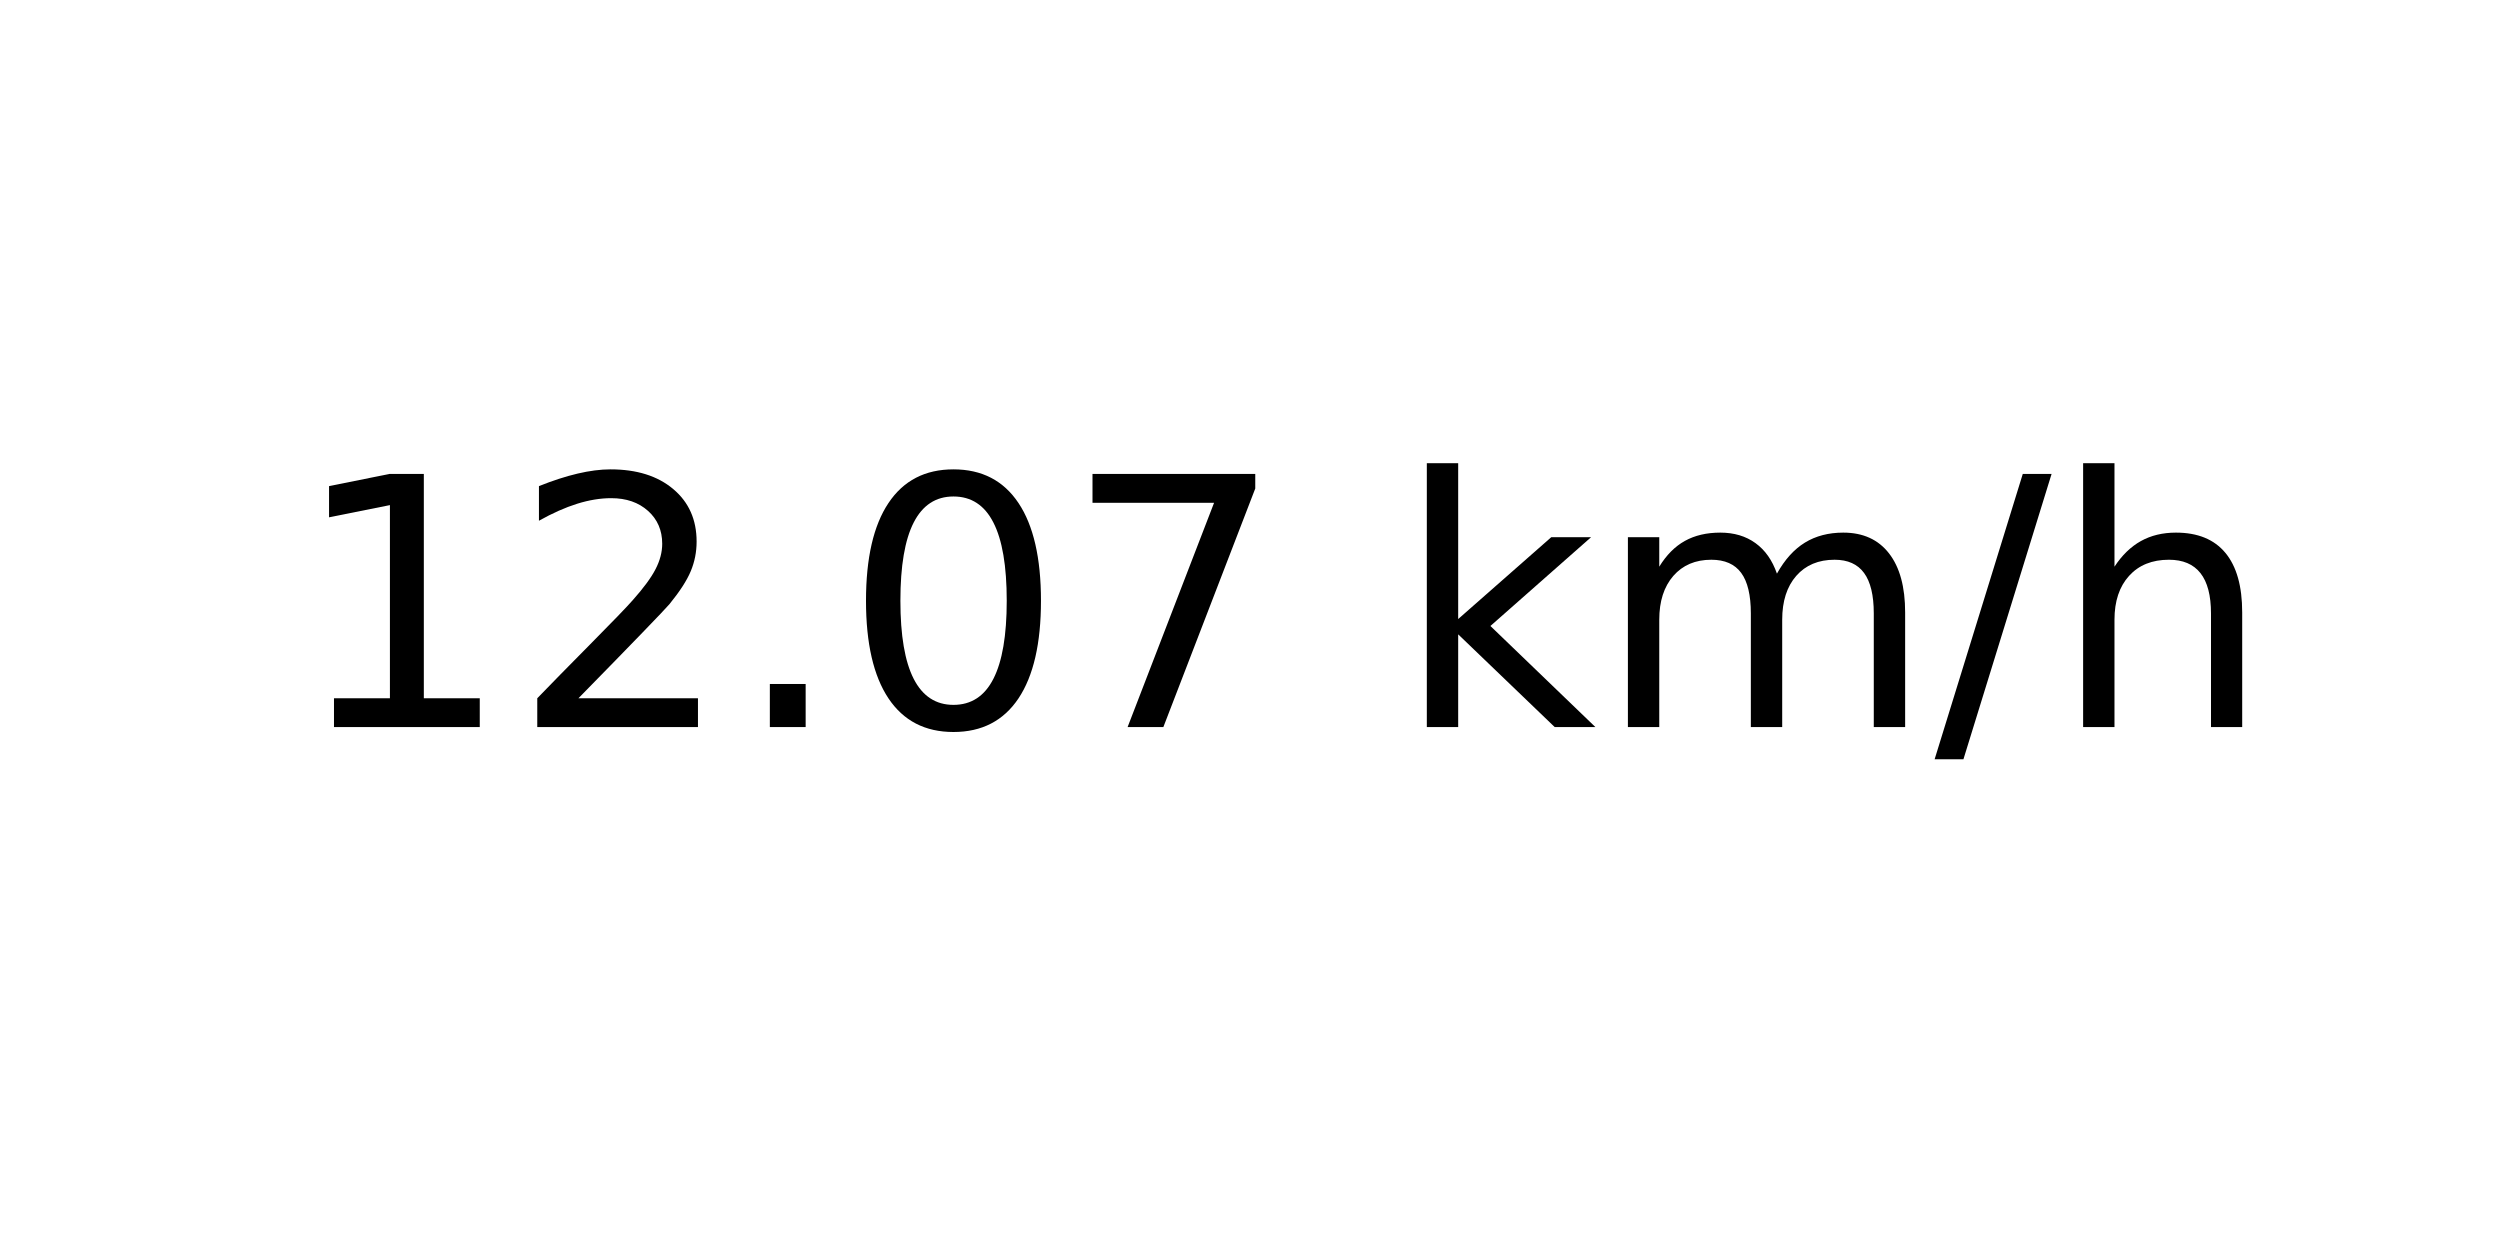
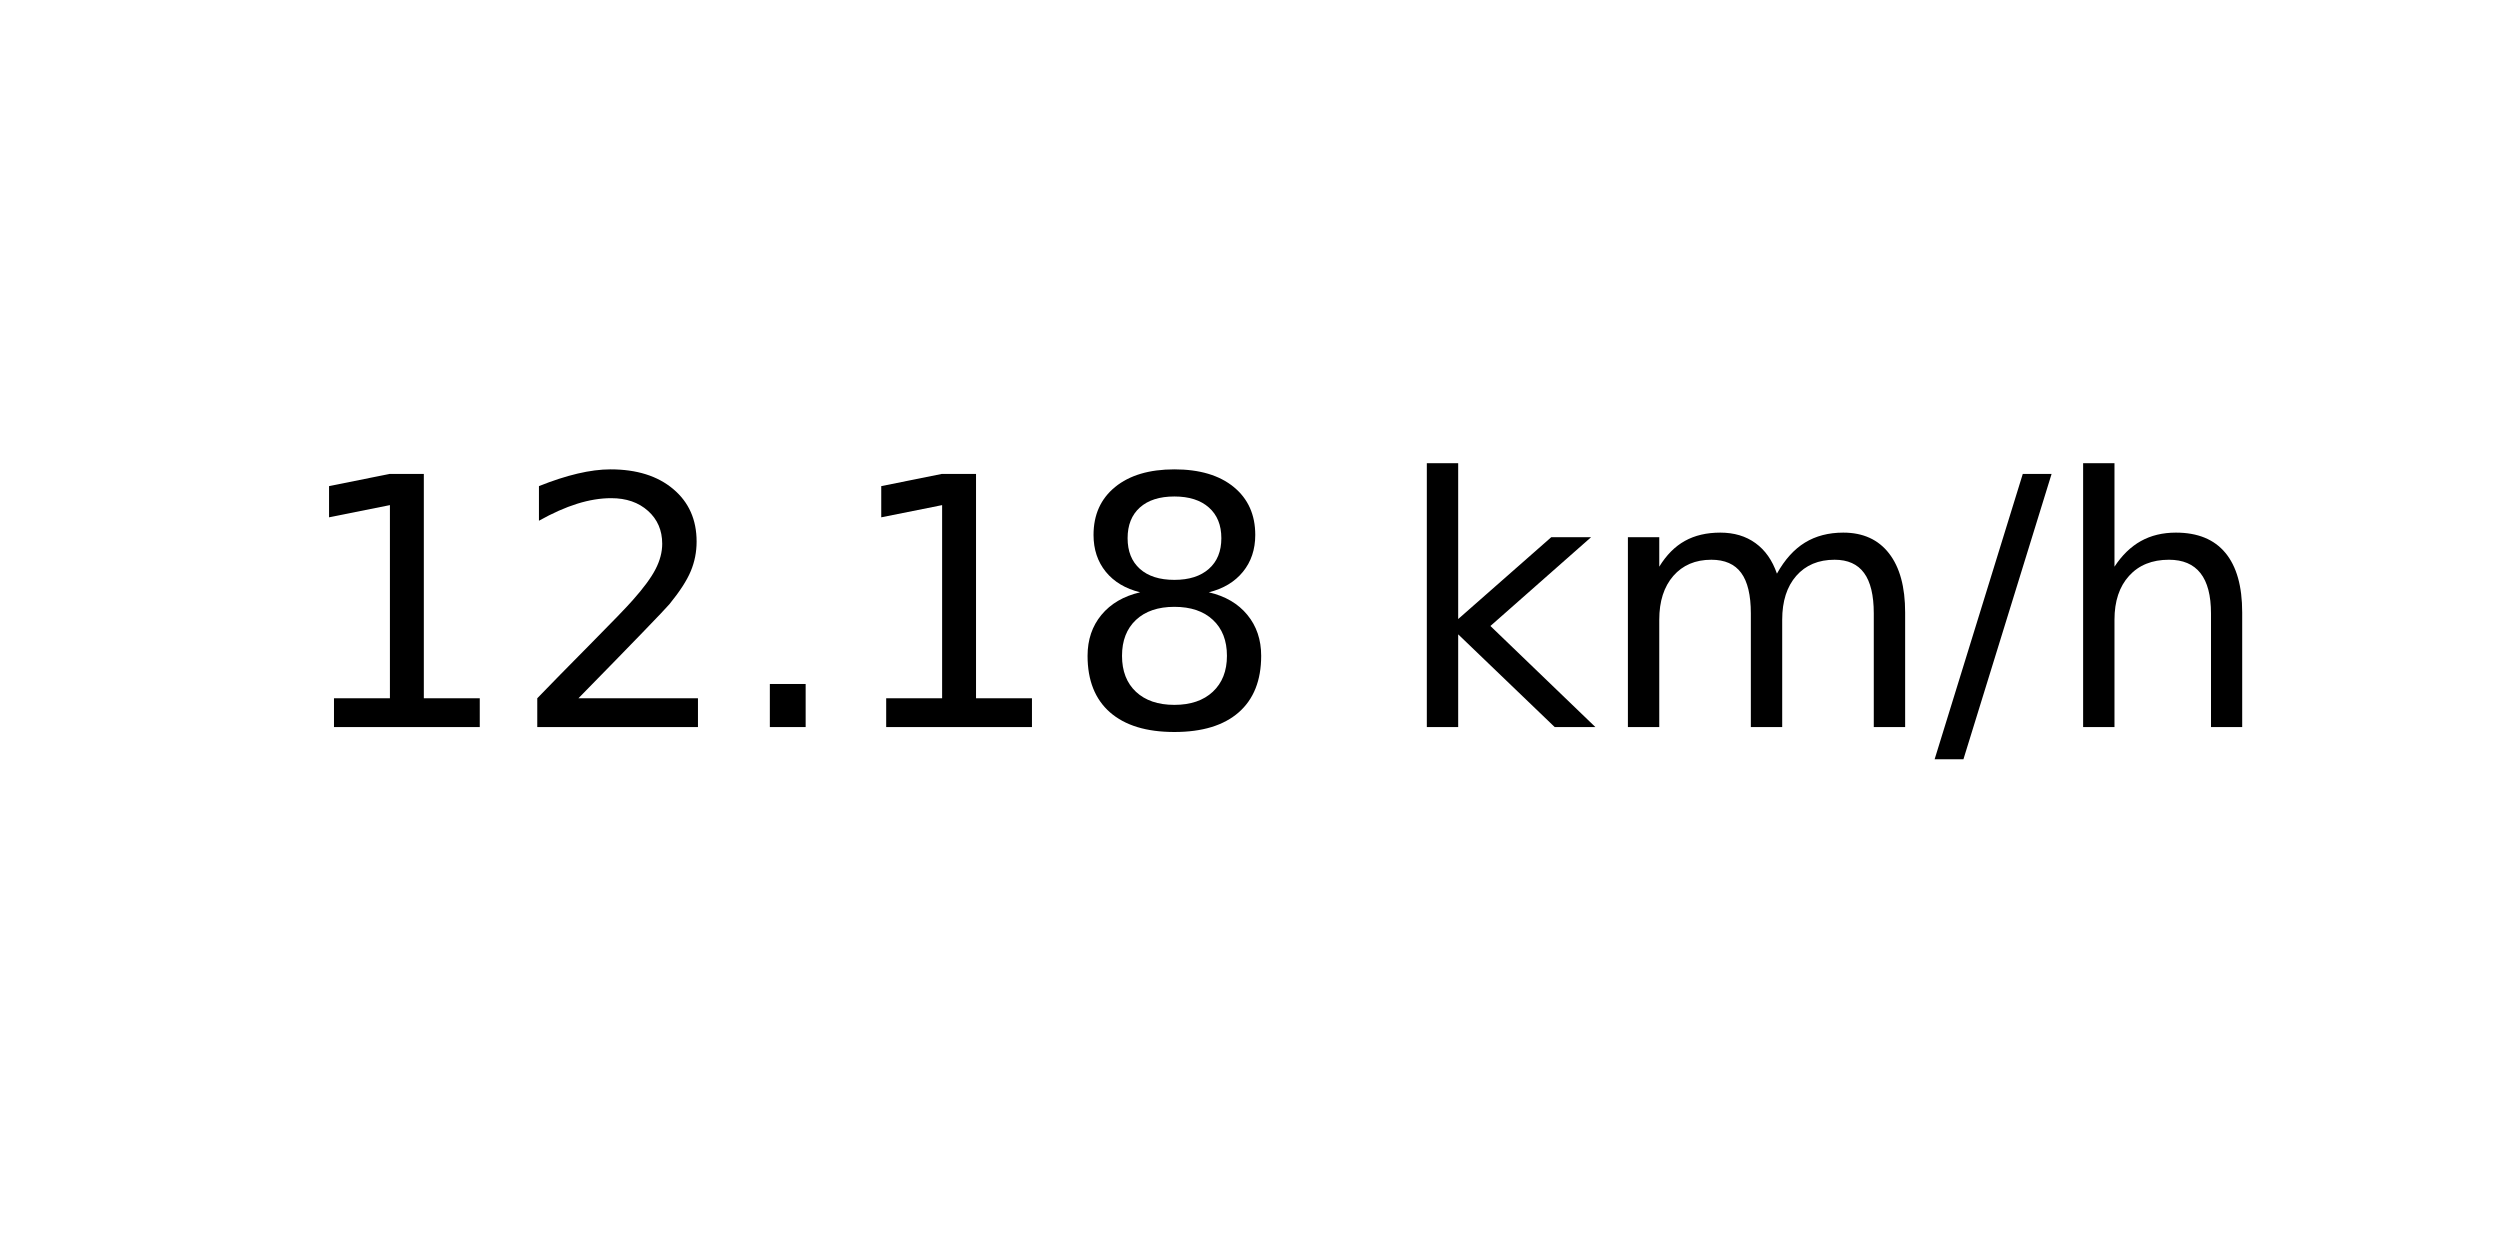
<svg xmlns="http://www.w3.org/2000/svg" xmlns:xlink="http://www.w3.org/1999/xlink" width="72pt" height="36pt" viewBox="0 0 72 36" version="1.1">
  <defs>
    <style type="text/css">*{stroke-linejoin: round; stroke-linecap: butt}</style>
  </defs>
  <g id="figure_1">
    <g id="axes_1">
      <g id="text_1">
        <g transform="translate(8.378125 20.93937) scale(0.1 -0.1)">
          <defs>
            <path id="DejaVuSans-31" d="M 794 531  L 1825 531  L 1825 4091  L 703 3866  L 703 4441  L 1819 4666  L 2450 4666  L 2450 531  L 3481 531  L 3481 0  L 794 0  L 794 531  z " transform="scale(0.015625)" />
            <path id="DejaVuSans-32" d="M 1228 531  L 3431 531  L 3431 0  L 469 0  L 469 531  Q 828 903 1448 1529  Q 2069 2156 2228 2338  Q 2531 2678 2651 2914  Q 2772 3150 2772 3378  Q 2772 3750 2511 3984  Q 2250 4219 1831 4219  Q 1534 4219 1204 4116  Q 875 4013 500 3803  L 500 4441  Q 881 4594 1212 4672  Q 1544 4750 1819 4750  Q 2544 4750 2975 4387  Q 3406 4025 3406 3419  Q 3406 3131 3298 2873  Q 3191 2616 2906 2266  Q 2828 2175 2409 1742  Q 1991 1309 1228 531  z " transform="scale(0.015625)" />
            <path id="DejaVuSans-2e" d="M 684 794  L 1344 794  L 1344 0  L 684 0  L 684 794  z " transform="scale(0.015625)" />
-             <path id="DejaVuSans-30" d="M 2034 4250  Q 1547 4250 1301 3770  Q 1056 3291 1056 2328  Q 1056 1369 1301 889  Q 1547 409 2034 409  Q 2525 409 2770 889  Q 3016 1369 3016 2328  Q 3016 3291 2770 3770  Q 2525 4250 2034 4250  z M 2034 4750  Q 2819 4750 3233 4129  Q 3647 3509 3647 2328  Q 3647 1150 3233 529  Q 2819 -91 2034 -91  Q 1250 -91 836 529  Q 422 1150 422 2328  Q 422 3509 836 4129  Q 1250 4750 2034 4750  z " transform="scale(0.015625)" />
-             <path id="DejaVuSans-37" d="M 525 4666  L 3525 4666  L 3525 4397  L 1831 0  L 1172 0  L 2766 4134  L 525 4134  L 525 4666  z " transform="scale(0.015625)" />
+             <path id="DejaVuSans-38" d="M 2034 2216  Q 1584 2216 1326 1975  Q 1069 1734 1069 1313  Q 1069 891 1326 650  Q 1584 409 2034 409  Q 2484 409 2743 651  Q 3003 894 3003 1313  Q 3003 1734 2745 1975  Q 2488 2216 2034 2216  z M 1403 2484  Q 997 2584 770 2862  Q 544 3141 544 3541  Q 544 4100 942 4425  Q 1341 4750 2034 4750  Q 2731 4750 3128 4425  Q 3525 4100 3525 3541  Q 3525 3141 3298 2862  Q 3072 2584 2669 2484  Q 3125 2378 3379 2068  Q 3634 1759 3634 1313  Q 3634 634 3220 271  Q 2806 -91 2034 -91  Q 1263 -91 848 271  Q 434 634 434 1313  Q 434 1759 690 2068  Q 947 2378 1403 2484  z M 1172 3481  Q 1172 3119 1398 2916  Q 1625 2713 2034 2713  Q 2441 2713 2670 2916  Q 2900 3119 2900 3481  Q 2900 3844 2670 4047  Q 2441 4250 2034 4250  Q 1625 4250 1398 4047  Q 1172 3844 1172 3481  z " transform="scale(0.015625)" />
            <path id="DejaVuSans-20" transform="scale(0.015625)" />
            <path id="DejaVuSans-6b" d="M 581 4863  L 1159 4863  L 1159 1991  L 2875 3500  L 3609 3500  L 1753 1863  L 3688 0  L 2938 0  L 1159 1709  L 1159 0  L 581 0  L 581 4863  z " transform="scale(0.015625)" />
            <path id="DejaVuSans-6d" d="M 3328 2828  Q 3544 3216 3844 3400  Q 4144 3584 4550 3584  Q 5097 3584 5394 3201  Q 5691 2819 5691 2113  L 5691 0  L 5113 0  L 5113 2094  Q 5113 2597 4934 2840  Q 4756 3084 4391 3084  Q 3944 3084 3684 2787  Q 3425 2491 3425 1978  L 3425 0  L 2847 0  L 2847 2094  Q 2847 2600 2669 2842  Q 2491 3084 2119 3084  Q 1678 3084 1418 2786  Q 1159 2488 1159 1978  L 1159 0  L 581 0  L 581 3500  L 1159 3500  L 1159 2956  Q 1356 3278 1631 3431  Q 1906 3584 2284 3584  Q 2666 3584 2933 3390  Q 3200 3197 3328 2828  z " transform="scale(0.015625)" />
            <path id="DejaVuSans-2f" d="M 1625 4666  L 2156 4666  L 531 -594  L 0 -594  L 1625 4666  z " transform="scale(0.015625)" />
            <path id="DejaVuSans-68" d="M 3513 2113  L 3513 0  L 2938 0  L 2938 2094  Q 2938 2591 2744 2837  Q 2550 3084 2163 3084  Q 1697 3084 1428 2787  Q 1159 2491 1159 1978  L 1159 0  L 581 0  L 581 4863  L 1159 4863  L 1159 2956  Q 1366 3272 1645 3428  Q 1925 3584 2291 3584  Q 2894 3584 3203 3211  Q 3513 2838 3513 2113  z " transform="scale(0.015625)" />
          </defs>
          <use xlink:href="#DejaVuSans-31" />
          <use xlink:href="#DejaVuSans-32" x="63.623" />
          <use xlink:href="#DejaVuSans-2e" x="127.246" />
-           <use xlink:href="#DejaVuSans-30" x="159.033" />
-           <use xlink:href="#DejaVuSans-37" x="222.656" />
+           <use xlink:href="#DejaVuSans-31" x="159.033" />
+           <use xlink:href="#DejaVuSans-38" x="222.656" />
          <use xlink:href="#DejaVuSans-20" x="286.279" />
          <use xlink:href="#DejaVuSans-6b" x="318.066" />
          <use xlink:href="#DejaVuSans-6d" x="375.977" />
          <use xlink:href="#DejaVuSans-2f" x="473.389" />
          <use xlink:href="#DejaVuSans-68" x="507.08" />
        </g>
      </g>
    </g>
  </g>
</svg>
